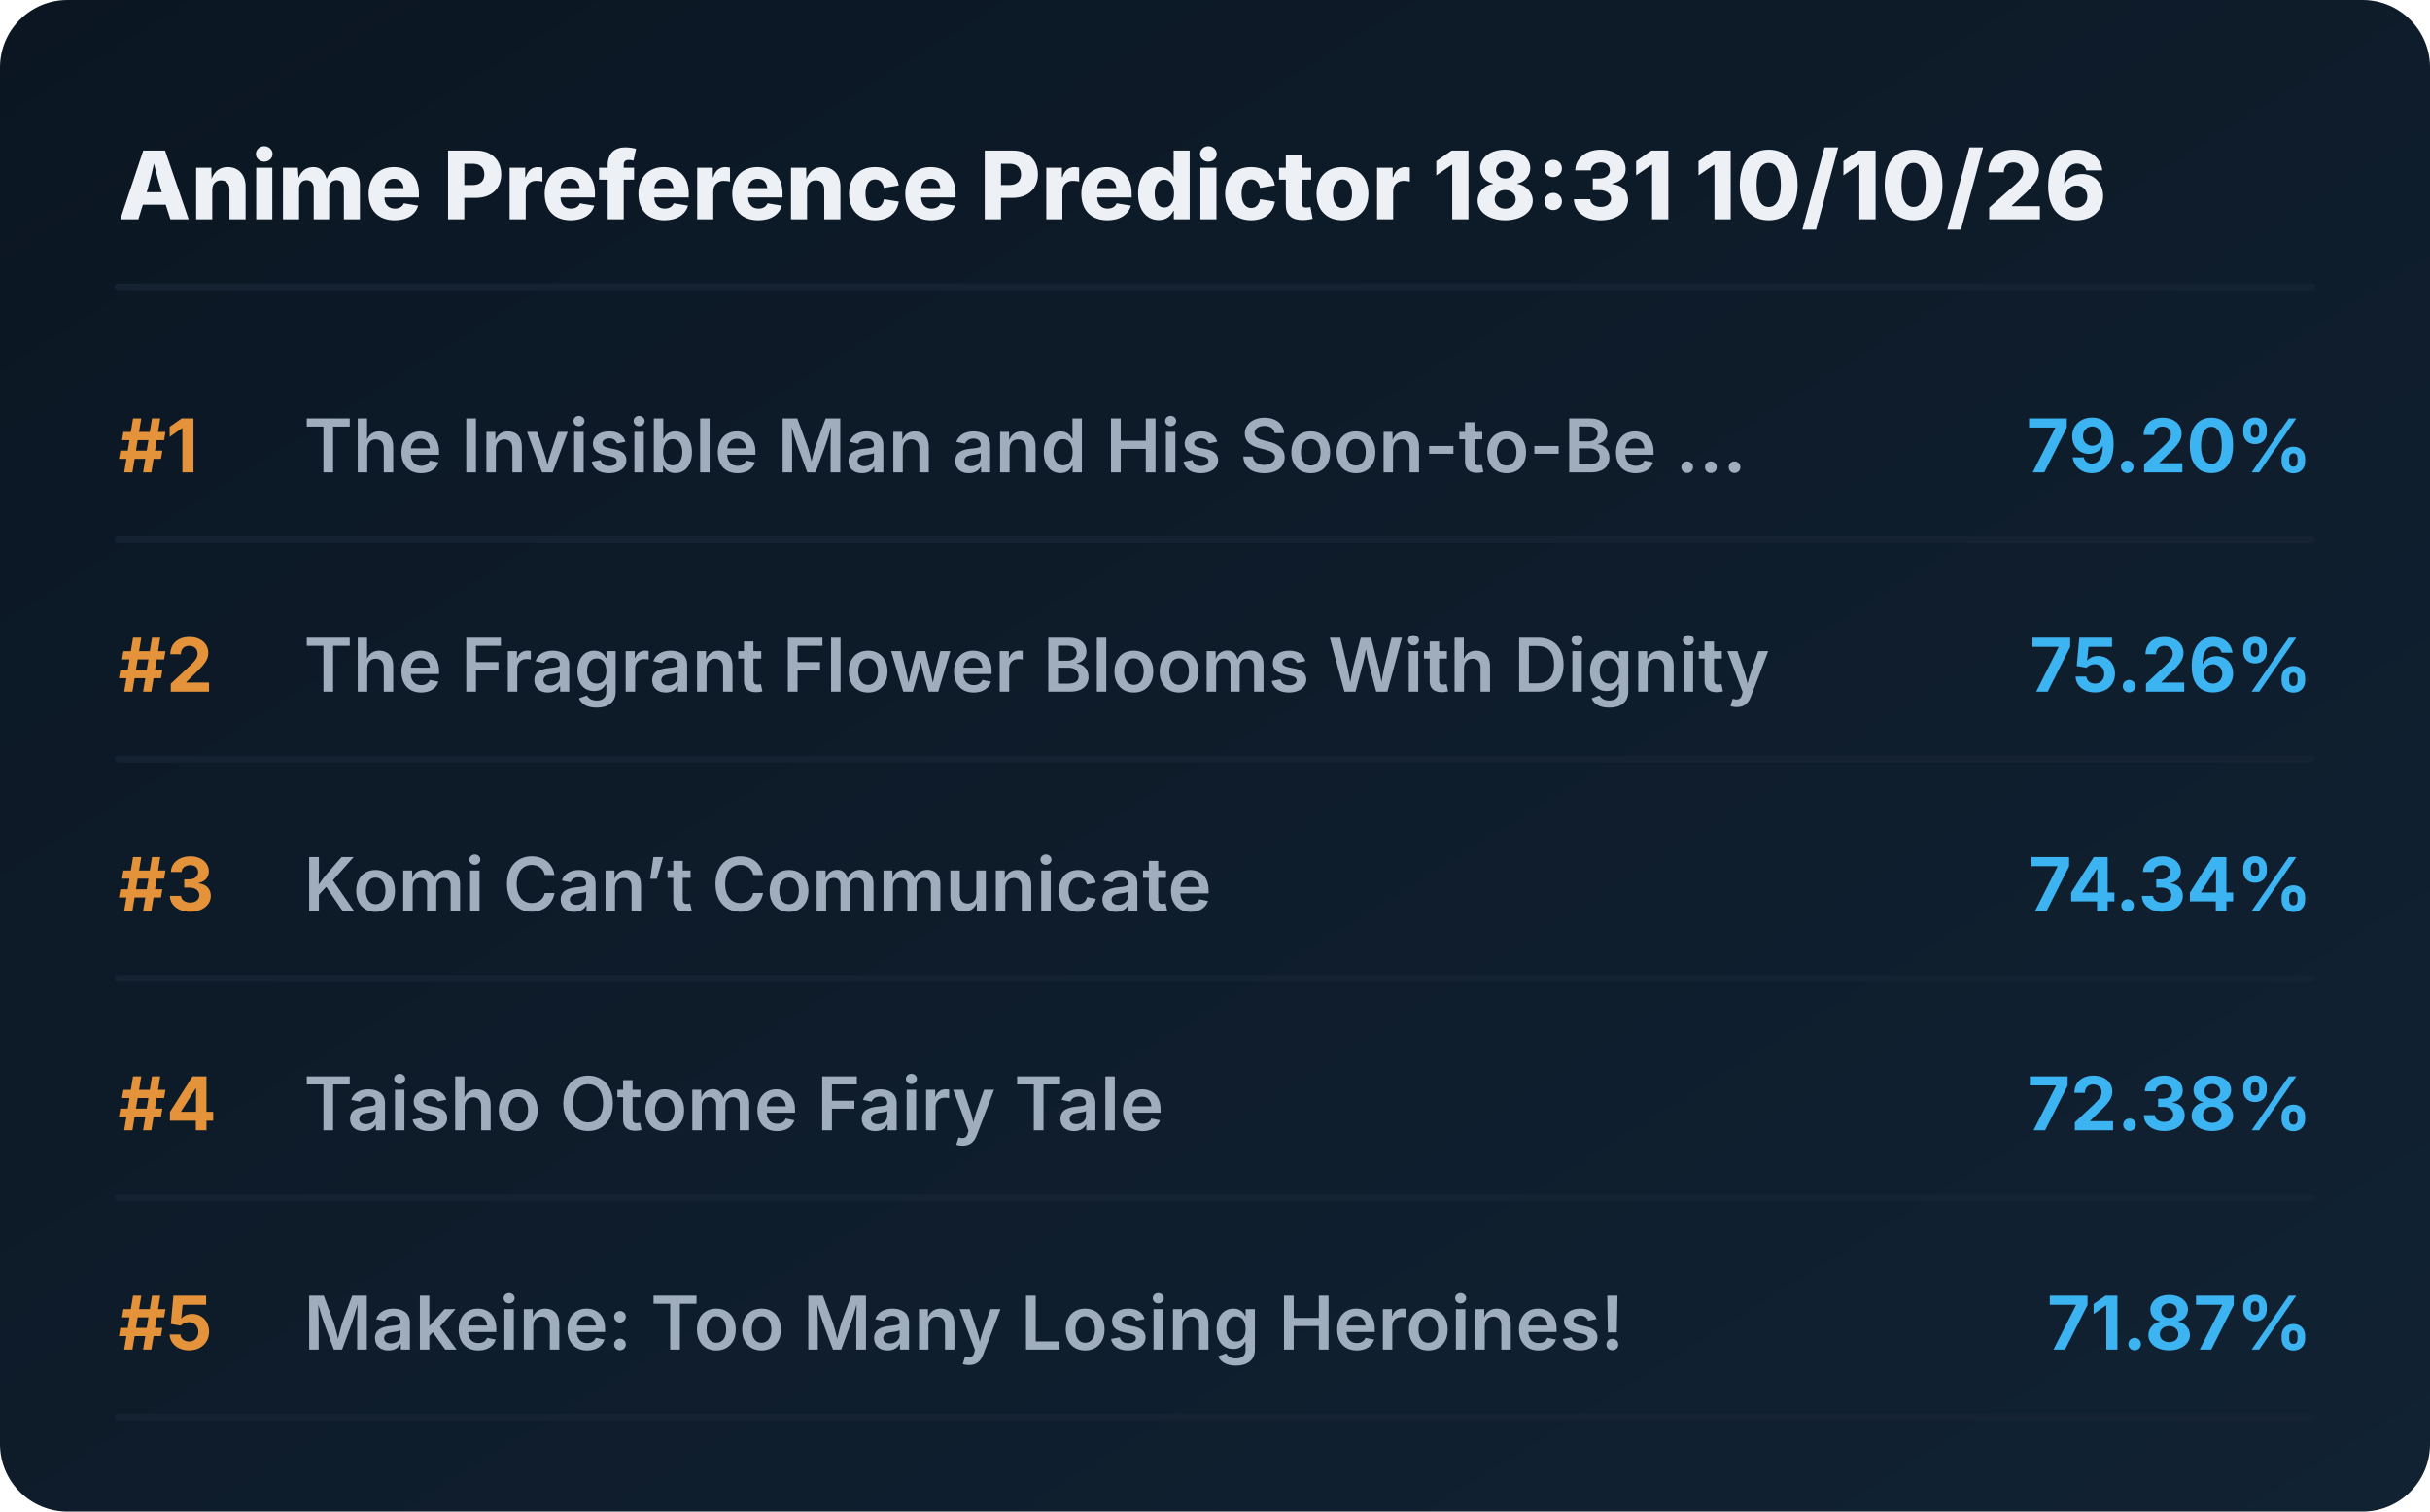
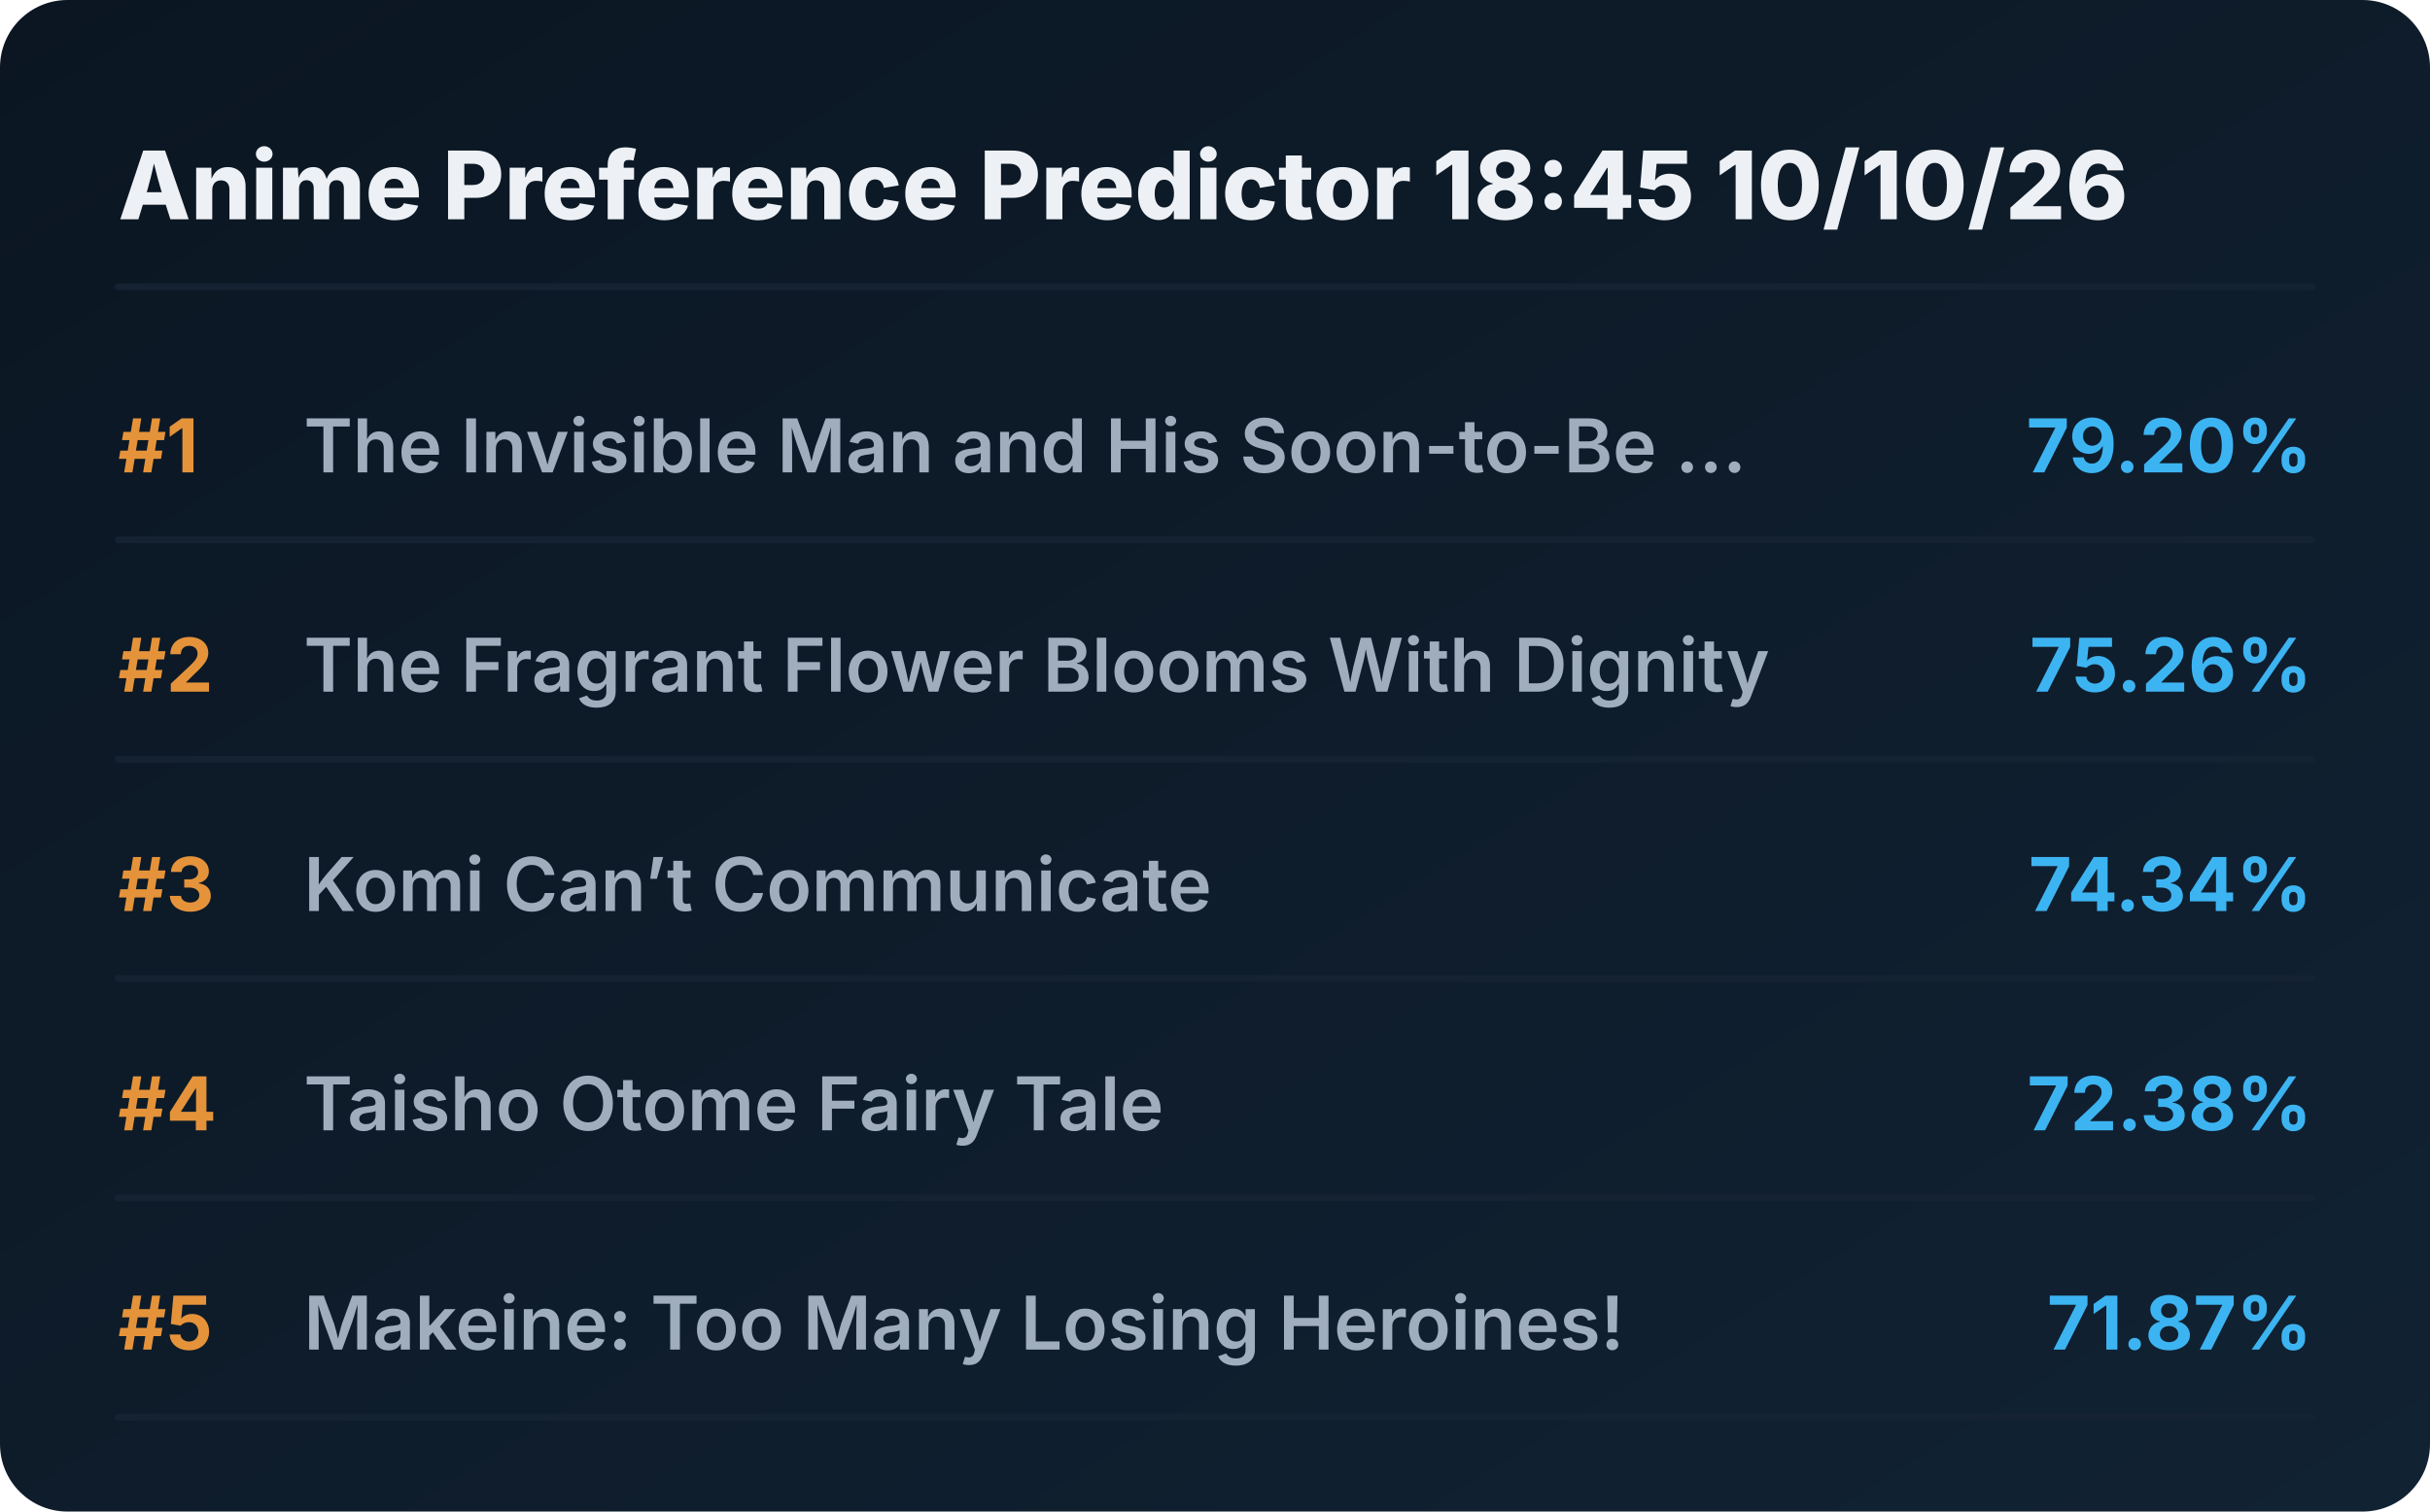
<svg xmlns="http://www.w3.org/2000/svg" viewBox="0 0 720 448" preserveAspectRatio="xMidYMid meet" style="width: 100%; height: auto; max-width: 720px;">
  <defs>
    <linearGradient id="boxGrad" x1="0%" y1="0%" x2="100%" y2="100%">
      <stop offset="0%" stop-color="#0b1622" />
      <stop offset="100%" stop-color="#112233" />
    </linearGradient>
    <clipPath id="titleClip">
      <rect x="90" y="0" width="510" height="100%" />
    </clipPath>
  </defs>
  <style>
    .bg { fill: url(#boxGrad); rx: 20px; }
    .header { font-family: 'Overpass', 'Inter', system-ui, sans-serif; font-weight: 800; font-size: 28px; fill: #edf1f5; }
    .rank { font-family: 'Overpass', 'Inter', system-ui, sans-serif; font-weight: 700; font-size: 22px; fill: #e5933a; }
    .title { font-family: 'Overpass', 'Inter', system-ui, sans-serif; font-weight: 600; font-size: 22px; fill: #9fadbd; }
    .score { font-family: 'Overpass', 'Inter', system-ui, sans-serif; font-weight: 700; font-size: 22px; fill: #3db4f2; }
    .line { stroke: #152232; stroke-width: 2; stroke-linecap: round; }
  </style>
  <rect class="bg" width="720" height="448" />
-   <text x="35" y="65" class="header">Anime Preference Predictor 18:31 10/10/26</text>
+   <text x="35" y="65" class="header">Anime Preference Predictor 18:45 10/10/26</text>
  <line x1="35" y1="85" x2="685" y2="85" class="line" />
  <g transform="translate(0, 0)">
    <text x="35" y="140" class="rank">#1</text>
    <text x="90" y="140" class="title">The Invisible Man and His Soon-to-Be ...</text>
    <text x="685" y="140" class="score" text-anchor="end">79.20%</text>
    <line x1="35" y1="160" x2="685" y2="160" class="line" />
  </g>
  <g transform="translate(0, 65)">
    <text x="35" y="140" class="rank">#2</text>
    <text x="90" y="140" class="title">The Fragrant Flower Blooms With Dignity</text>
    <text x="685" y="140" class="score" text-anchor="end">75.26%</text>
    <line x1="35" y1="160" x2="685" y2="160" class="line" />
  </g>
  <g transform="translate(0, 130)">
    <text x="35" y="140" class="rank">#3</text>
    <text x="90" y="140" class="title">Komi Can’t Communicate</text>
    <text x="685" y="140" class="score" text-anchor="end">74.34%</text>
    <line x1="35" y1="160" x2="685" y2="160" class="line" />
  </g>
  <g transform="translate(0, 195)">
    <text x="35" y="140" class="rank">#4</text>
    <text x="90" y="140" class="title">Taisho Otome Fairy Tale</text>
    <text x="685" y="140" class="score" text-anchor="end">72.38%</text>
    <line x1="35" y1="160" x2="685" y2="160" class="line" />
  </g>
  <g transform="translate(0, 260)">
    <text x="35" y="140" class="rank">#5</text>
    <text x="90" y="140" class="title">Makeine: Too Many Losing Heroines!</text>
    <text x="685" y="140" class="score" text-anchor="end">71.87%</text>
    <line x1="35" y1="160" x2="685" y2="160" class="line" />
  </g>
</svg>
